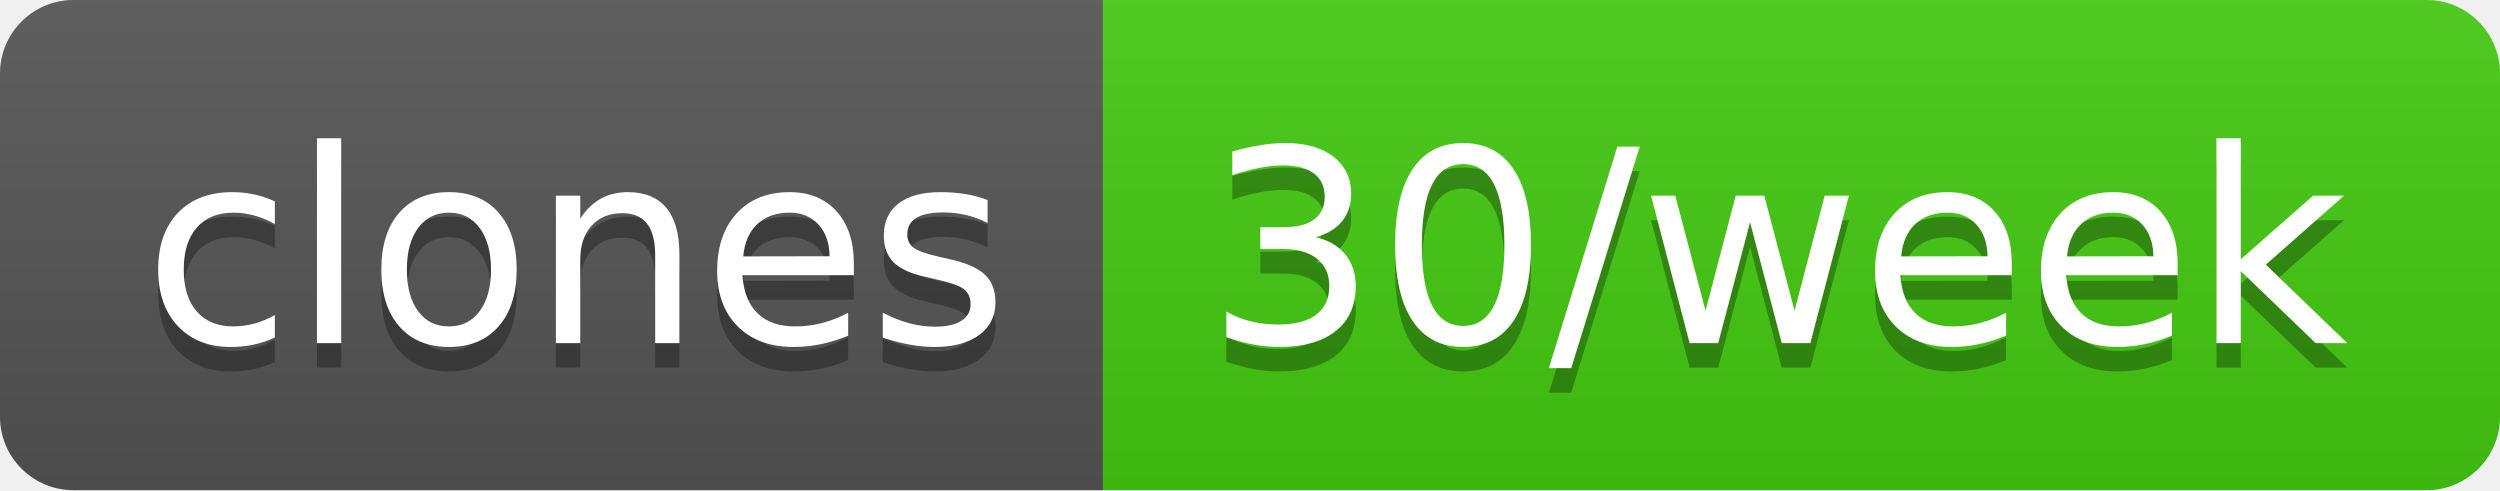
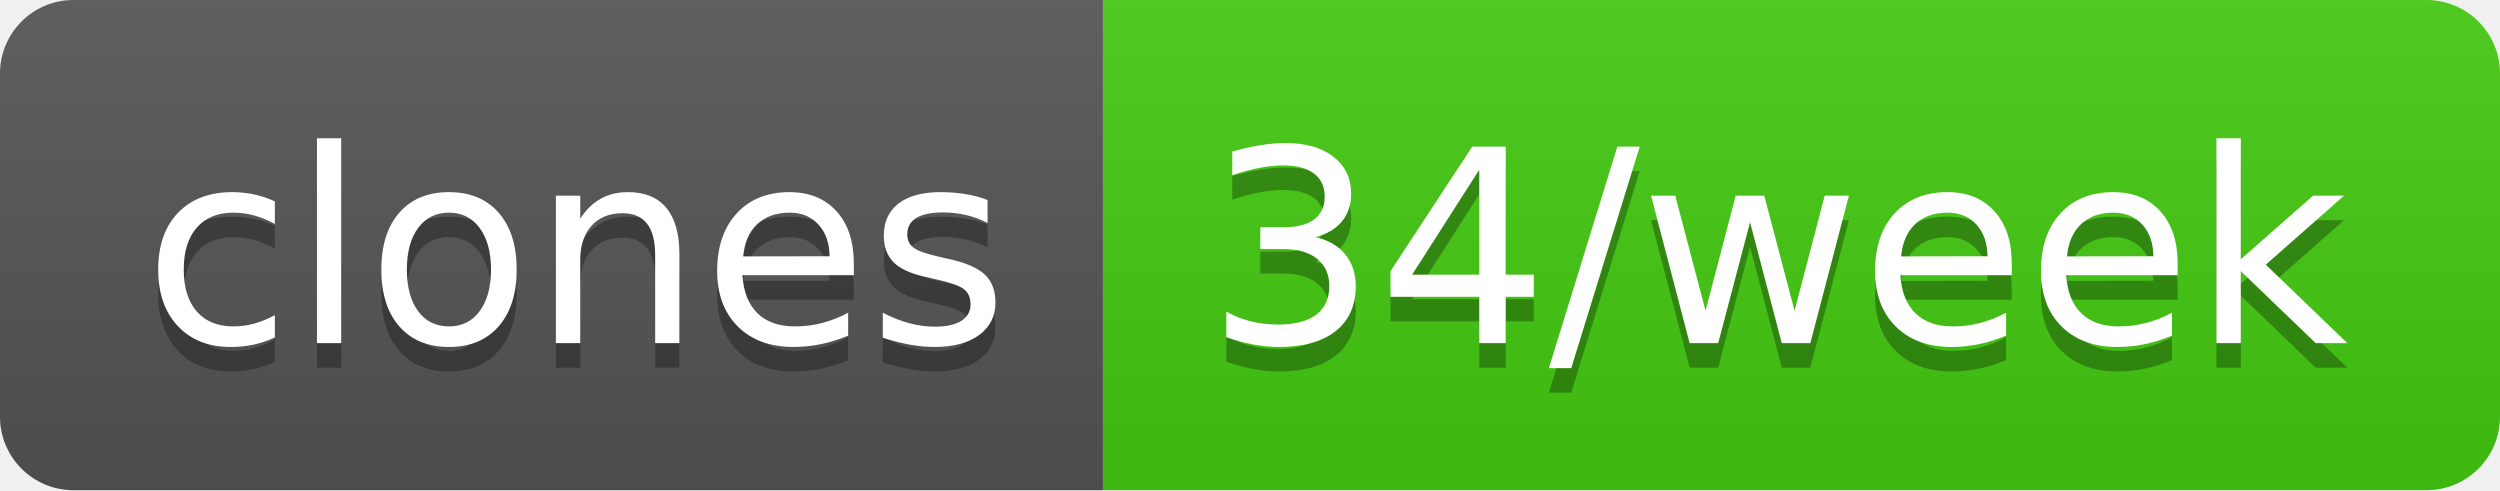
- <svg xmlns="http://www.w3.org/2000/svg" width="102" height="20" role="img" aria-label="clones: 30/week">
+ <svg xmlns="http://www.w3.org/2000/svg" width="102" height="20" role="img" aria-label="clones: 34/week">
  <linearGradient id="s" x2="0" y2="100%">
    <stop offset="0" stop-color="#bbb" stop-opacity=".1" />
    <stop offset="1" stop-opacity=".1" />
  </linearGradient>
  <clipPath id="r">
    <rect width="102" height="20" rx="3" fill="#fff" />
  </clipPath>
  <g clip-path="url(#r)">
    <rect width="45" height="20" fill="#555" />
    <rect x="45" width="57" height="20" fill="#4c1" />
    <rect width="102" height="20" fill="url(#s)" />
  </g>
  <g fill="#fff" text-anchor="middle" font-family="Verdana,Geneva,DejaVu Sans,sans-serif" text-rendering="geometricPrecision" font-size="110">
    <text aria-hidden="true" x="235" y="150" fill="#010101" fill-opacity=".3" transform="scale(.1)" textLength="350">clones</text>
    <text x="235" y="140" transform="scale(.1)" fill="#fff" textLength="350">clones</text>
-     <text aria-hidden="true" x="725" y="150" fill="#010101" fill-opacity=".3" transform="scale(.1)" textLength="470">30/week</text>
-     <text x="725" y="140" transform="scale(.1)" fill="#fff" textLength="470">30/week</text>
+     <text aria-hidden="true" x="725" y="150" fill="#010101" fill-opacity=".3" transform="scale(.1)" textLength="470">34/week</text>
+     <text x="725" y="140" transform="scale(.1)" fill="#fff" textLength="470">34/week</text>
  </g>
</svg>
